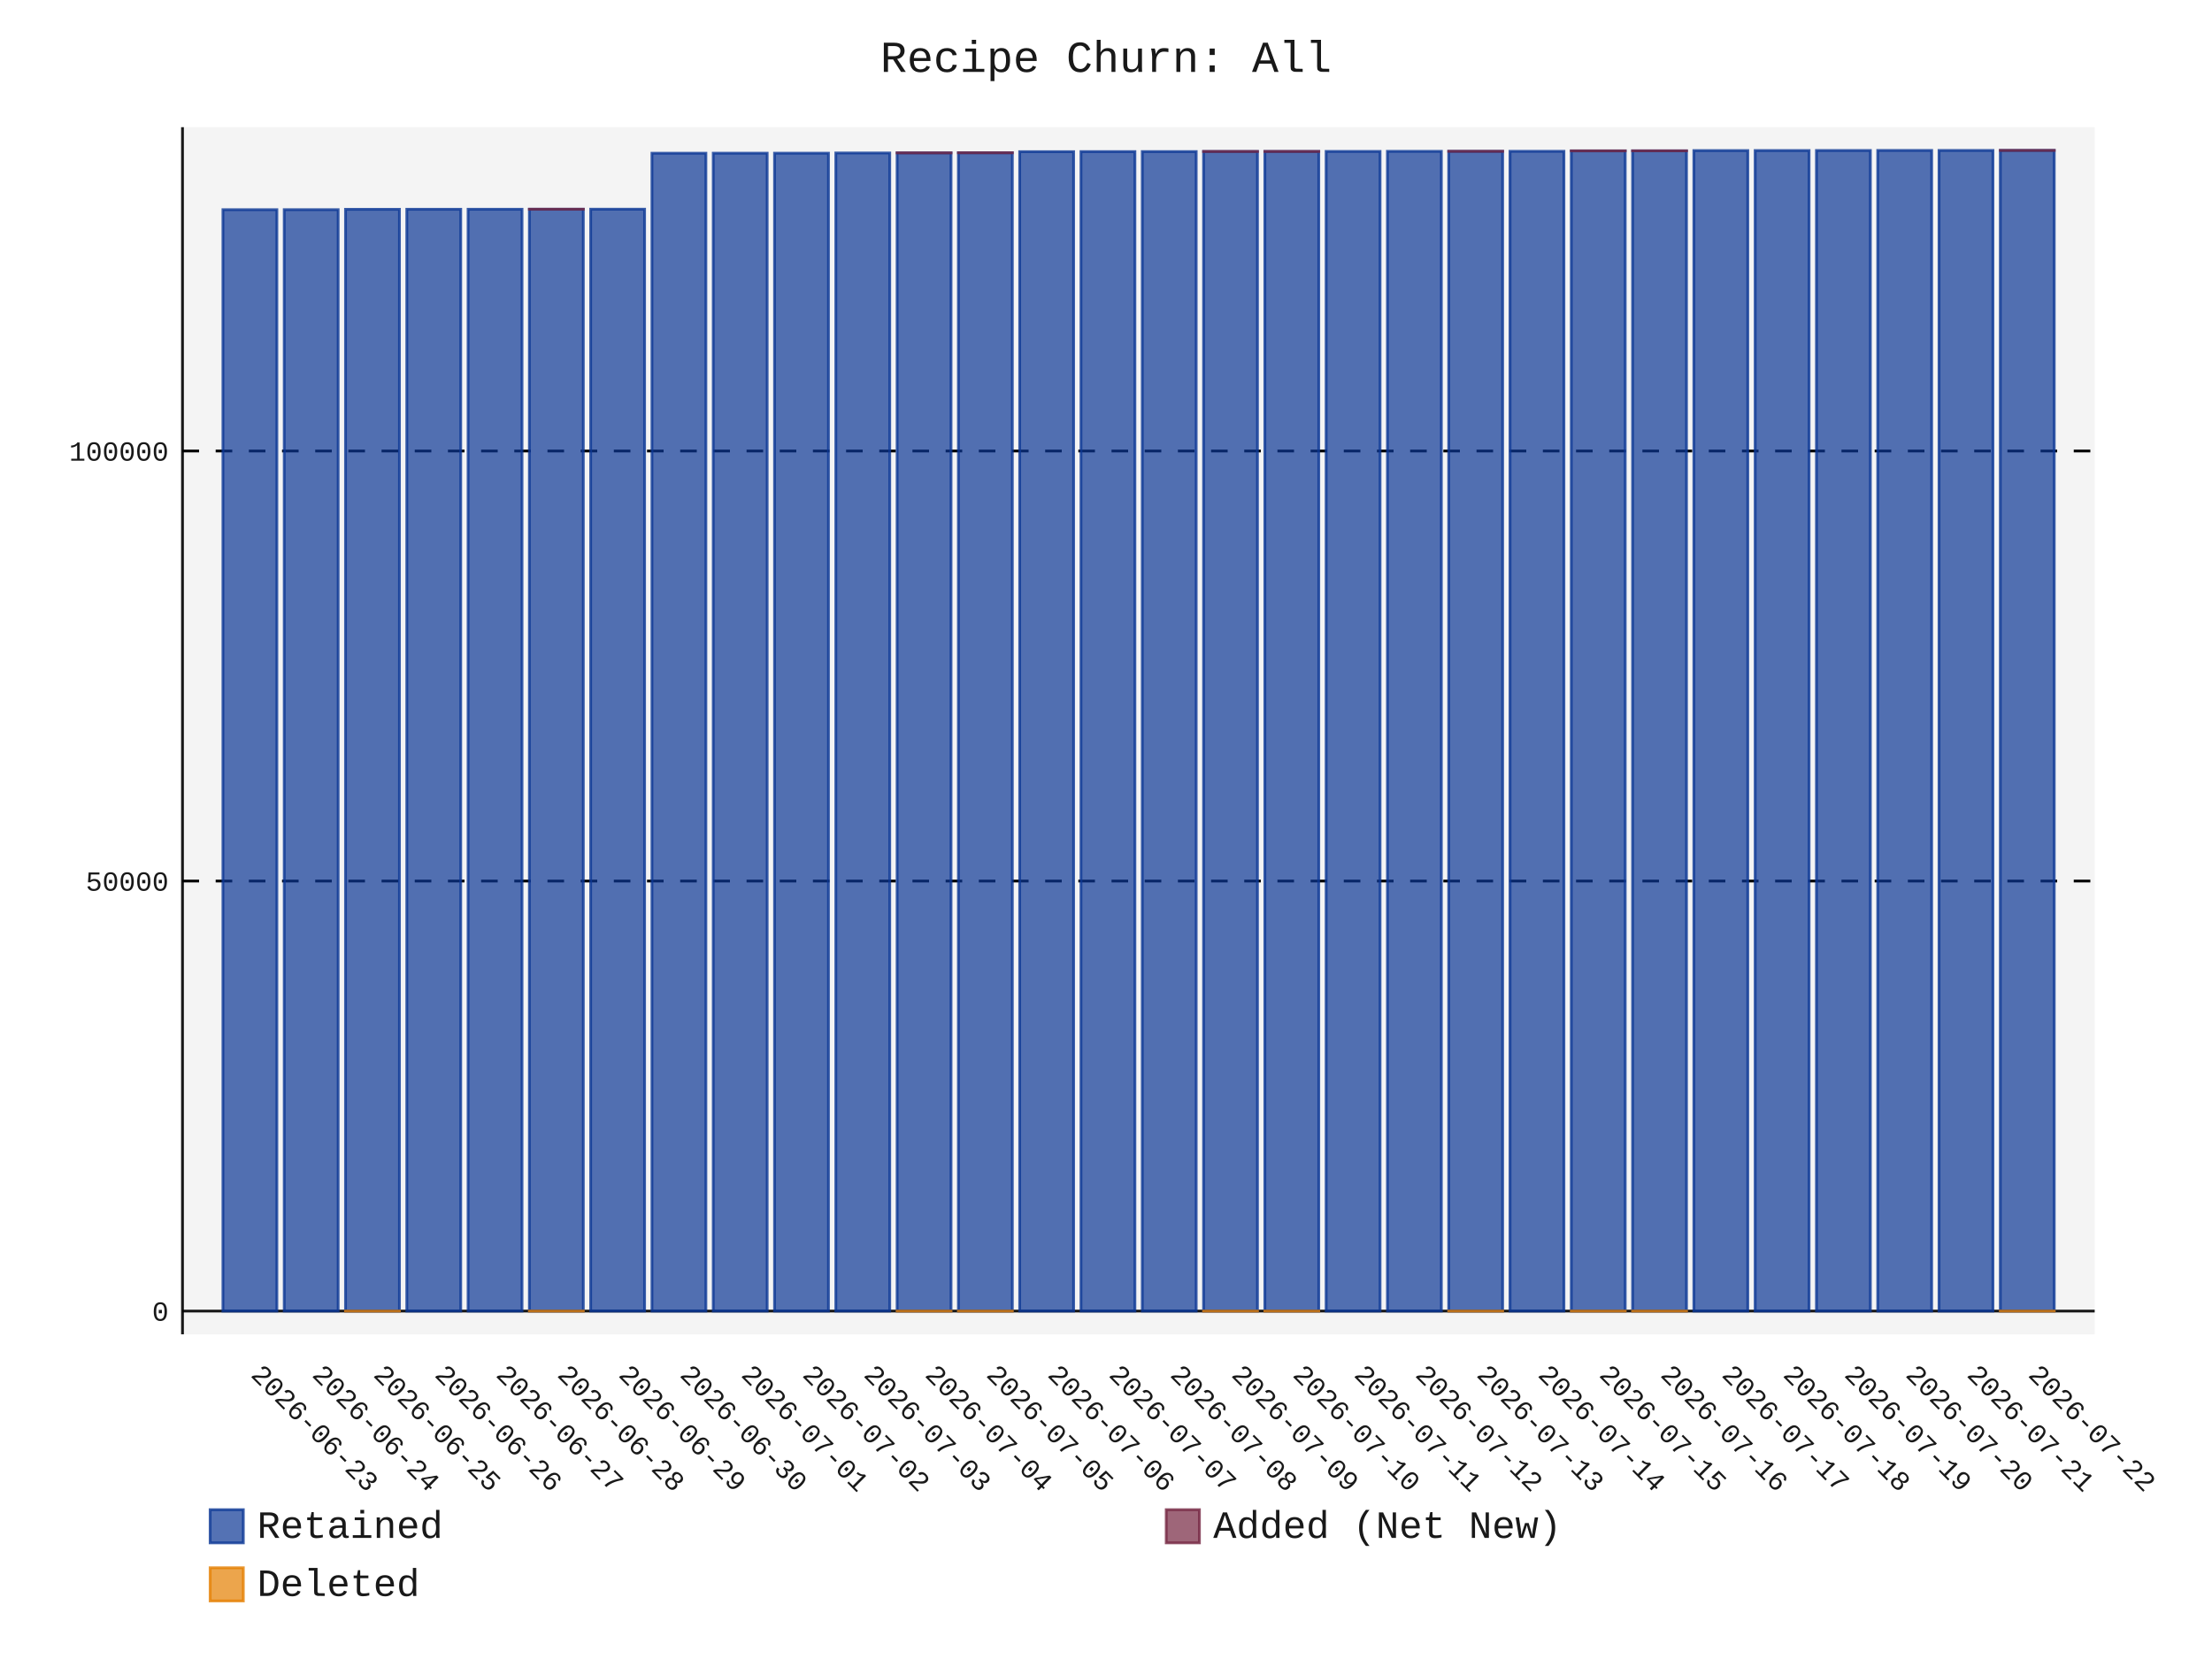
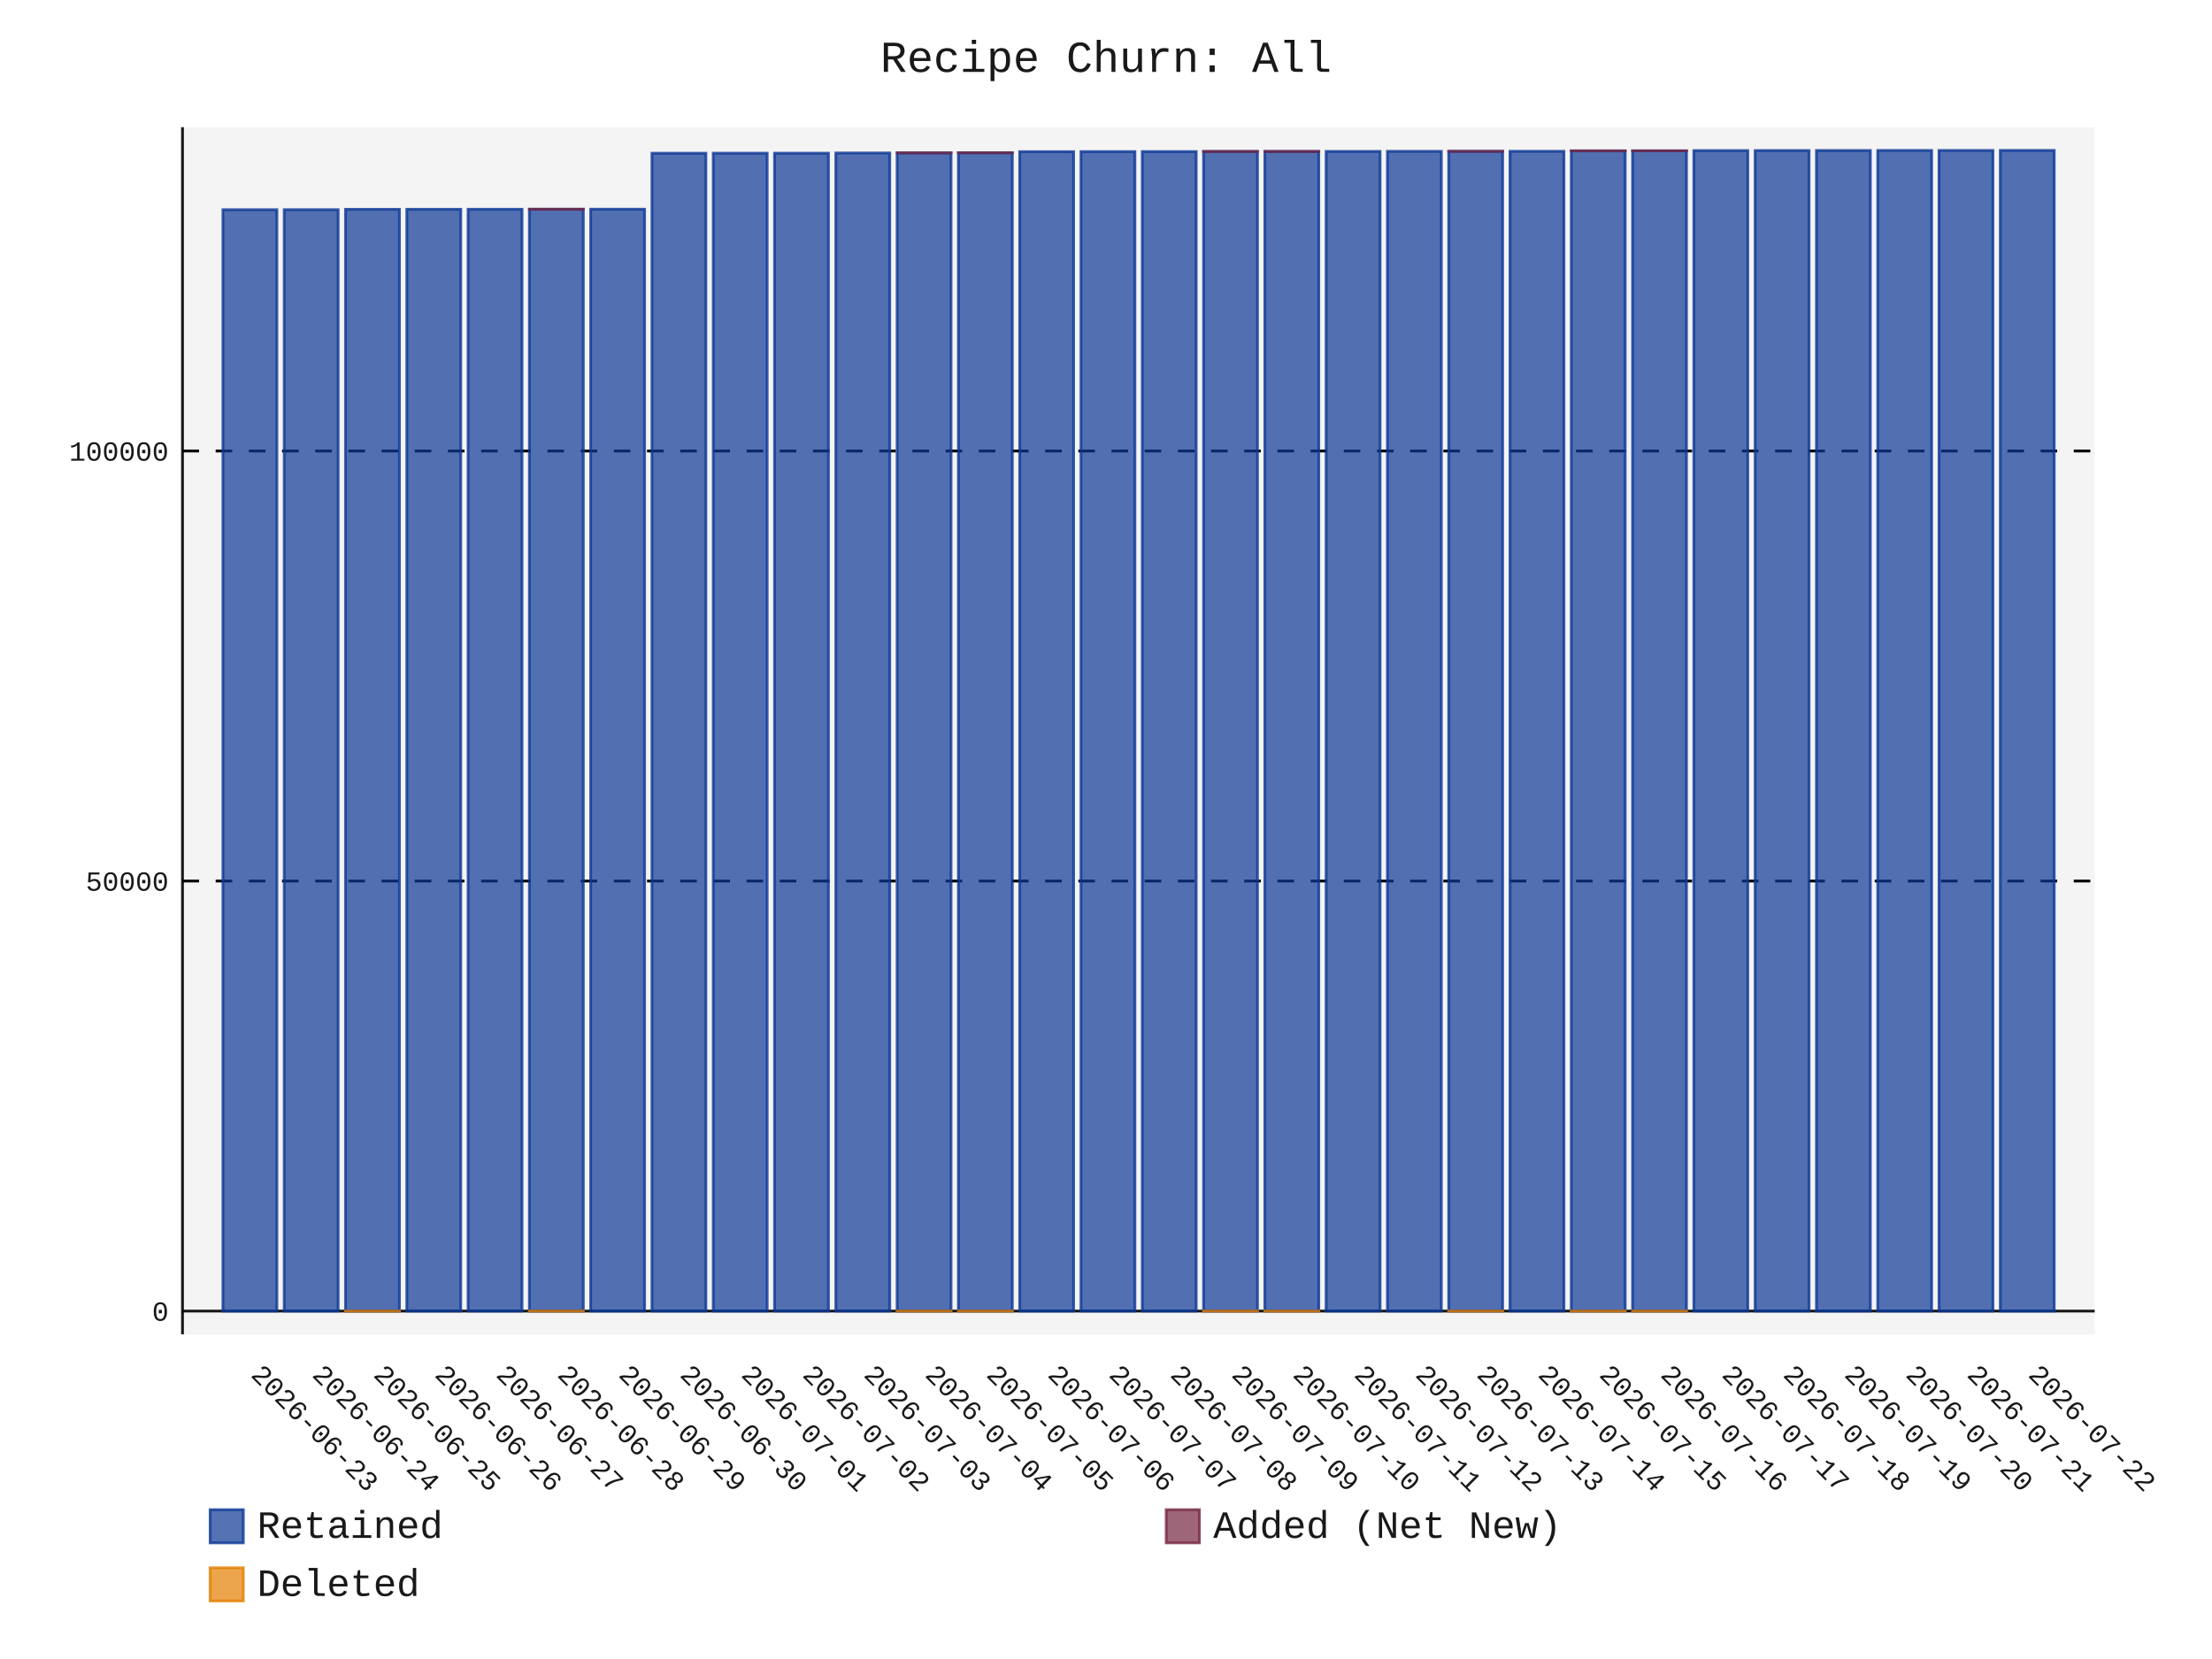
- <svg xmlns="http://www.w3.org/2000/svg" id="chart-03331ed2-b5d0-45a1-9c2f-74477a4d0650" class="pygal-chart" viewBox="0 0 800 600">
+ <svg xmlns="http://www.w3.org/2000/svg" id="chart-0134f8cc-d9fb-4e5f-8c36-978f26cf6951" class="pygal-chart" viewBox="0 0 800 600">
  <defs>
-     <style type="text/css">#chart-03331ed2-b5d0-45a1-9c2f-74477a4d0650{-webkit-user-select:none;-webkit-font-smoothing:antialiased;font-family:Consolas,"Liberation Mono",Menlo,Courier,monospace}#chart-03331ed2-b5d0-45a1-9c2f-74477a4d0650 .title{font-family:Consolas,"Liberation Mono",Menlo,Courier,monospace;font-size:16px}#chart-03331ed2-b5d0-45a1-9c2f-74477a4d0650 .legends .legend text{font-family:Consolas,"Liberation Mono",Menlo,Courier,monospace;font-size:14px}#chart-03331ed2-b5d0-45a1-9c2f-74477a4d0650 .axis text{font-family:Consolas,"Liberation Mono",Menlo,Courier,monospace;font-size:10px}#chart-03331ed2-b5d0-45a1-9c2f-74477a4d0650 .axis text.major{font-family:Consolas,"Liberation Mono",Menlo,Courier,monospace;font-size:10px}#chart-03331ed2-b5d0-45a1-9c2f-74477a4d0650 .text-overlay text.value{font-family:Consolas,"Liberation Mono",Menlo,Courier,monospace;font-size:16px}#chart-03331ed2-b5d0-45a1-9c2f-74477a4d0650 .text-overlay text.label{font-family:Consolas,"Liberation Mono",Menlo,Courier,monospace;font-size:10px}#chart-03331ed2-b5d0-45a1-9c2f-74477a4d0650 .tooltip{font-family:Consolas,"Liberation Mono",Menlo,Courier,monospace;font-size:14px}#chart-03331ed2-b5d0-45a1-9c2f-74477a4d0650 text.no_data{font-family:Consolas,"Liberation Mono",Menlo,Courier,monospace;font-size:64px}
- #chart-03331ed2-b5d0-45a1-9c2f-74477a4d0650{background-color:transparent}#chart-03331ed2-b5d0-45a1-9c2f-74477a4d0650 path,#chart-03331ed2-b5d0-45a1-9c2f-74477a4d0650 line,#chart-03331ed2-b5d0-45a1-9c2f-74477a4d0650 rect,#chart-03331ed2-b5d0-45a1-9c2f-74477a4d0650 circle{-webkit-transition:150ms;-moz-transition:150ms;transition:150ms}#chart-03331ed2-b5d0-45a1-9c2f-74477a4d0650 .graph &gt; .background{fill:transparent}#chart-03331ed2-b5d0-45a1-9c2f-74477a4d0650 .plot &gt; .background{fill:rgba(240,240,240,0.7)}#chart-03331ed2-b5d0-45a1-9c2f-74477a4d0650 .graph{fill:rgba(0,0,0,0.9)}#chart-03331ed2-b5d0-45a1-9c2f-74477a4d0650 text.no_data{fill:rgba(0,0,0,0.9)}#chart-03331ed2-b5d0-45a1-9c2f-74477a4d0650 .title{fill:rgba(0,0,0,0.9)}#chart-03331ed2-b5d0-45a1-9c2f-74477a4d0650 .legends .legend text{fill:rgba(0,0,0,0.9)}#chart-03331ed2-b5d0-45a1-9c2f-74477a4d0650 .legends .legend:hover text{fill:rgba(0,0,0,0.9)}#chart-03331ed2-b5d0-45a1-9c2f-74477a4d0650 .axis .line{stroke:rgba(0,0,0,0.9)}#chart-03331ed2-b5d0-45a1-9c2f-74477a4d0650 .axis .guide.line{stroke:rgba(0,0,0,0.5)}#chart-03331ed2-b5d0-45a1-9c2f-74477a4d0650 .axis .major.line{stroke:rgba(0,0,0,0.9)}#chart-03331ed2-b5d0-45a1-9c2f-74477a4d0650 .axis text.major{fill:rgba(0,0,0,0.9)}#chart-03331ed2-b5d0-45a1-9c2f-74477a4d0650 .axis.y .guides:hover .guide.line,#chart-03331ed2-b5d0-45a1-9c2f-74477a4d0650 .line-graph .axis.x .guides:hover .guide.line,#chart-03331ed2-b5d0-45a1-9c2f-74477a4d0650 .stackedline-graph .axis.x .guides:hover .guide.line,#chart-03331ed2-b5d0-45a1-9c2f-74477a4d0650 .xy-graph .axis.x .guides:hover .guide.line{stroke:rgba(0,0,0,0.9)}#chart-03331ed2-b5d0-45a1-9c2f-74477a4d0650 .axis .guides:hover text{fill:rgba(0,0,0,0.9)}#chart-03331ed2-b5d0-45a1-9c2f-74477a4d0650 .reactive{fill-opacity:.7;stroke-opacity:.8;stroke-width:1}#chart-03331ed2-b5d0-45a1-9c2f-74477a4d0650 .ci{stroke:rgba(0,0,0,0.9)}#chart-03331ed2-b5d0-45a1-9c2f-74477a4d0650 .reactive.active,#chart-03331ed2-b5d0-45a1-9c2f-74477a4d0650 .active .reactive{fill-opacity:.8;stroke-opacity:.9;stroke-width:4}#chart-03331ed2-b5d0-45a1-9c2f-74477a4d0650 .ci .reactive.active{stroke-width:1.5}#chart-03331ed2-b5d0-45a1-9c2f-74477a4d0650 .series text{fill:rgba(0,0,0,0.9)}#chart-03331ed2-b5d0-45a1-9c2f-74477a4d0650 .tooltip rect{fill:rgba(240,240,240,0.7);stroke:rgba(0,0,0,0.9);-webkit-transition:opacity 150ms;-moz-transition:opacity 150ms;transition:opacity 150ms}#chart-03331ed2-b5d0-45a1-9c2f-74477a4d0650 .tooltip .label{fill:rgba(0,0,0,0.9)}#chart-03331ed2-b5d0-45a1-9c2f-74477a4d0650 .tooltip .label{fill:rgba(0,0,0,0.9)}#chart-03331ed2-b5d0-45a1-9c2f-74477a4d0650 .tooltip .legend{font-size:.8em;fill:rgba(0,0,0,0.5)}#chart-03331ed2-b5d0-45a1-9c2f-74477a4d0650 .tooltip .x_label{font-size:.6em;fill:rgba(0,0,0,0.9)}#chart-03331ed2-b5d0-45a1-9c2f-74477a4d0650 .tooltip .xlink{font-size:.5em;text-decoration:underline}#chart-03331ed2-b5d0-45a1-9c2f-74477a4d0650 .tooltip .value{font-size:1.5em}#chart-03331ed2-b5d0-45a1-9c2f-74477a4d0650 .bound{font-size:.5em}#chart-03331ed2-b5d0-45a1-9c2f-74477a4d0650 .max-value{font-size:.75em;fill:rgba(0,0,0,0.5)}#chart-03331ed2-b5d0-45a1-9c2f-74477a4d0650 .map-element{fill:rgba(240,240,240,0.7);stroke:rgba(0,0,0,0.5) !important}#chart-03331ed2-b5d0-45a1-9c2f-74477a4d0650 .map-element .reactive{fill-opacity:inherit;stroke-opacity:inherit}#chart-03331ed2-b5d0-45a1-9c2f-74477a4d0650 .color-0,#chart-03331ed2-b5d0-45a1-9c2f-74477a4d0650 .color-0 a:visited{stroke:rgb(12,55,149);fill:rgb(12,55,149)}#chart-03331ed2-b5d0-45a1-9c2f-74477a4d0650 .color-1,#chart-03331ed2-b5d0-45a1-9c2f-74477a4d0650 .color-1 a:visited{stroke:rgb(117,38,65);fill:rgb(117,38,65)}#chart-03331ed2-b5d0-45a1-9c2f-74477a4d0650 .color-2,#chart-03331ed2-b5d0-45a1-9c2f-74477a4d0650 .color-2 a:visited{stroke:rgb(228,127,0);fill:rgb(228,127,0)}#chart-03331ed2-b5d0-45a1-9c2f-74477a4d0650 .text-overlay .color-0 text{fill:black}#chart-03331ed2-b5d0-45a1-9c2f-74477a4d0650 .text-overlay .color-1 text{fill:black}#chart-03331ed2-b5d0-45a1-9c2f-74477a4d0650 .text-overlay .color-2 text{fill:black}
- #chart-03331ed2-b5d0-45a1-9c2f-74477a4d0650 text.no_data{text-anchor:middle}#chart-03331ed2-b5d0-45a1-9c2f-74477a4d0650 .guide.line{fill:none}#chart-03331ed2-b5d0-45a1-9c2f-74477a4d0650 .centered{text-anchor:middle}#chart-03331ed2-b5d0-45a1-9c2f-74477a4d0650 .title{text-anchor:middle}#chart-03331ed2-b5d0-45a1-9c2f-74477a4d0650 .legends .legend text{fill-opacity:1}#chart-03331ed2-b5d0-45a1-9c2f-74477a4d0650 .axis.x text{text-anchor:middle}#chart-03331ed2-b5d0-45a1-9c2f-74477a4d0650 .axis.x:not(.web) text[transform]{text-anchor:start}#chart-03331ed2-b5d0-45a1-9c2f-74477a4d0650 .axis.x:not(.web) text[transform].backwards{text-anchor:end}#chart-03331ed2-b5d0-45a1-9c2f-74477a4d0650 .axis.y text{text-anchor:end}#chart-03331ed2-b5d0-45a1-9c2f-74477a4d0650 .axis.y text[transform].backwards{text-anchor:start}#chart-03331ed2-b5d0-45a1-9c2f-74477a4d0650 .axis.y2 text{text-anchor:start}#chart-03331ed2-b5d0-45a1-9c2f-74477a4d0650 .axis.y2 text[transform].backwards{text-anchor:end}#chart-03331ed2-b5d0-45a1-9c2f-74477a4d0650 .axis .guide.line{stroke-dasharray:4,4;stroke:black}#chart-03331ed2-b5d0-45a1-9c2f-74477a4d0650 .axis .major.guide.line{stroke-dasharray:6,6;stroke:black}#chart-03331ed2-b5d0-45a1-9c2f-74477a4d0650 .horizontal .axis.y .guide.line,#chart-03331ed2-b5d0-45a1-9c2f-74477a4d0650 .horizontal .axis.y2 .guide.line,#chart-03331ed2-b5d0-45a1-9c2f-74477a4d0650 .vertical .axis.x .guide.line{opacity:0}#chart-03331ed2-b5d0-45a1-9c2f-74477a4d0650 .horizontal .axis.always_show .guide.line,#chart-03331ed2-b5d0-45a1-9c2f-74477a4d0650 .vertical .axis.always_show .guide.line{opacity:1 !important}#chart-03331ed2-b5d0-45a1-9c2f-74477a4d0650 .axis.y .guides:hover .guide.line,#chart-03331ed2-b5d0-45a1-9c2f-74477a4d0650 .axis.y2 .guides:hover .guide.line,#chart-03331ed2-b5d0-45a1-9c2f-74477a4d0650 .axis.x .guides:hover .guide.line{opacity:1}#chart-03331ed2-b5d0-45a1-9c2f-74477a4d0650 .axis .guides:hover text{opacity:1}#chart-03331ed2-b5d0-45a1-9c2f-74477a4d0650 .nofill{fill:none}#chart-03331ed2-b5d0-45a1-9c2f-74477a4d0650 .subtle-fill{fill-opacity:.2}#chart-03331ed2-b5d0-45a1-9c2f-74477a4d0650 .dot{stroke-width:1px;fill-opacity:1;stroke-opacity:1}#chart-03331ed2-b5d0-45a1-9c2f-74477a4d0650 .dot.active{stroke-width:5px}#chart-03331ed2-b5d0-45a1-9c2f-74477a4d0650 .dot.negative{fill:transparent}#chart-03331ed2-b5d0-45a1-9c2f-74477a4d0650 text,#chart-03331ed2-b5d0-45a1-9c2f-74477a4d0650 tspan{stroke:none !important}#chart-03331ed2-b5d0-45a1-9c2f-74477a4d0650 .series text.active{opacity:1}#chart-03331ed2-b5d0-45a1-9c2f-74477a4d0650 .tooltip rect{fill-opacity:.95;stroke-width:.5}#chart-03331ed2-b5d0-45a1-9c2f-74477a4d0650 .tooltip text{fill-opacity:1}#chart-03331ed2-b5d0-45a1-9c2f-74477a4d0650 .showable{visibility:hidden}#chart-03331ed2-b5d0-45a1-9c2f-74477a4d0650 .showable.shown{visibility:visible}#chart-03331ed2-b5d0-45a1-9c2f-74477a4d0650 .gauge-background{fill:rgba(229,229,229,1);stroke:none}#chart-03331ed2-b5d0-45a1-9c2f-74477a4d0650 .bg-lines{stroke:transparent;stroke-width:2px}</style>
+     <style type="text/css">#chart-0134f8cc-d9fb-4e5f-8c36-978f26cf6951{-webkit-user-select:none;-webkit-font-smoothing:antialiased;font-family:Consolas,"Liberation Mono",Menlo,Courier,monospace}#chart-0134f8cc-d9fb-4e5f-8c36-978f26cf6951 .title{font-family:Consolas,"Liberation Mono",Menlo,Courier,monospace;font-size:16px}#chart-0134f8cc-d9fb-4e5f-8c36-978f26cf6951 .legends .legend text{font-family:Consolas,"Liberation Mono",Menlo,Courier,monospace;font-size:14px}#chart-0134f8cc-d9fb-4e5f-8c36-978f26cf6951 .axis text{font-family:Consolas,"Liberation Mono",Menlo,Courier,monospace;font-size:10px}#chart-0134f8cc-d9fb-4e5f-8c36-978f26cf6951 .axis text.major{font-family:Consolas,"Liberation Mono",Menlo,Courier,monospace;font-size:10px}#chart-0134f8cc-d9fb-4e5f-8c36-978f26cf6951 .text-overlay text.value{font-family:Consolas,"Liberation Mono",Menlo,Courier,monospace;font-size:16px}#chart-0134f8cc-d9fb-4e5f-8c36-978f26cf6951 .text-overlay text.label{font-family:Consolas,"Liberation Mono",Menlo,Courier,monospace;font-size:10px}#chart-0134f8cc-d9fb-4e5f-8c36-978f26cf6951 .tooltip{font-family:Consolas,"Liberation Mono",Menlo,Courier,monospace;font-size:14px}#chart-0134f8cc-d9fb-4e5f-8c36-978f26cf6951 text.no_data{font-family:Consolas,"Liberation Mono",Menlo,Courier,monospace;font-size:64px}
+ #chart-0134f8cc-d9fb-4e5f-8c36-978f26cf6951{background-color:transparent}#chart-0134f8cc-d9fb-4e5f-8c36-978f26cf6951 path,#chart-0134f8cc-d9fb-4e5f-8c36-978f26cf6951 line,#chart-0134f8cc-d9fb-4e5f-8c36-978f26cf6951 rect,#chart-0134f8cc-d9fb-4e5f-8c36-978f26cf6951 circle{-webkit-transition:150ms;-moz-transition:150ms;transition:150ms}#chart-0134f8cc-d9fb-4e5f-8c36-978f26cf6951 .graph &gt; .background{fill:transparent}#chart-0134f8cc-d9fb-4e5f-8c36-978f26cf6951 .plot &gt; .background{fill:rgba(240,240,240,0.7)}#chart-0134f8cc-d9fb-4e5f-8c36-978f26cf6951 .graph{fill:rgba(0,0,0,0.9)}#chart-0134f8cc-d9fb-4e5f-8c36-978f26cf6951 text.no_data{fill:rgba(0,0,0,0.9)}#chart-0134f8cc-d9fb-4e5f-8c36-978f26cf6951 .title{fill:rgba(0,0,0,0.9)}#chart-0134f8cc-d9fb-4e5f-8c36-978f26cf6951 .legends .legend text{fill:rgba(0,0,0,0.9)}#chart-0134f8cc-d9fb-4e5f-8c36-978f26cf6951 .legends .legend:hover text{fill:rgba(0,0,0,0.9)}#chart-0134f8cc-d9fb-4e5f-8c36-978f26cf6951 .axis .line{stroke:rgba(0,0,0,0.9)}#chart-0134f8cc-d9fb-4e5f-8c36-978f26cf6951 .axis .guide.line{stroke:rgba(0,0,0,0.5)}#chart-0134f8cc-d9fb-4e5f-8c36-978f26cf6951 .axis .major.line{stroke:rgba(0,0,0,0.9)}#chart-0134f8cc-d9fb-4e5f-8c36-978f26cf6951 .axis text.major{fill:rgba(0,0,0,0.9)}#chart-0134f8cc-d9fb-4e5f-8c36-978f26cf6951 .axis.y .guides:hover .guide.line,#chart-0134f8cc-d9fb-4e5f-8c36-978f26cf6951 .line-graph .axis.x .guides:hover .guide.line,#chart-0134f8cc-d9fb-4e5f-8c36-978f26cf6951 .stackedline-graph .axis.x .guides:hover .guide.line,#chart-0134f8cc-d9fb-4e5f-8c36-978f26cf6951 .xy-graph .axis.x .guides:hover .guide.line{stroke:rgba(0,0,0,0.9)}#chart-0134f8cc-d9fb-4e5f-8c36-978f26cf6951 .axis .guides:hover text{fill:rgba(0,0,0,0.9)}#chart-0134f8cc-d9fb-4e5f-8c36-978f26cf6951 .reactive{fill-opacity:.7;stroke-opacity:.8;stroke-width:1}#chart-0134f8cc-d9fb-4e5f-8c36-978f26cf6951 .ci{stroke:rgba(0,0,0,0.9)}#chart-0134f8cc-d9fb-4e5f-8c36-978f26cf6951 .reactive.active,#chart-0134f8cc-d9fb-4e5f-8c36-978f26cf6951 .active .reactive{fill-opacity:.8;stroke-opacity:.9;stroke-width:4}#chart-0134f8cc-d9fb-4e5f-8c36-978f26cf6951 .ci .reactive.active{stroke-width:1.5}#chart-0134f8cc-d9fb-4e5f-8c36-978f26cf6951 .series text{fill:rgba(0,0,0,0.9)}#chart-0134f8cc-d9fb-4e5f-8c36-978f26cf6951 .tooltip rect{fill:rgba(240,240,240,0.7);stroke:rgba(0,0,0,0.9);-webkit-transition:opacity 150ms;-moz-transition:opacity 150ms;transition:opacity 150ms}#chart-0134f8cc-d9fb-4e5f-8c36-978f26cf6951 .tooltip .label{fill:rgba(0,0,0,0.9)}#chart-0134f8cc-d9fb-4e5f-8c36-978f26cf6951 .tooltip .label{fill:rgba(0,0,0,0.9)}#chart-0134f8cc-d9fb-4e5f-8c36-978f26cf6951 .tooltip .legend{font-size:.8em;fill:rgba(0,0,0,0.5)}#chart-0134f8cc-d9fb-4e5f-8c36-978f26cf6951 .tooltip .x_label{font-size:.6em;fill:rgba(0,0,0,0.9)}#chart-0134f8cc-d9fb-4e5f-8c36-978f26cf6951 .tooltip .xlink{font-size:.5em;text-decoration:underline}#chart-0134f8cc-d9fb-4e5f-8c36-978f26cf6951 .tooltip .value{font-size:1.5em}#chart-0134f8cc-d9fb-4e5f-8c36-978f26cf6951 .bound{font-size:.5em}#chart-0134f8cc-d9fb-4e5f-8c36-978f26cf6951 .max-value{font-size:.75em;fill:rgba(0,0,0,0.5)}#chart-0134f8cc-d9fb-4e5f-8c36-978f26cf6951 .map-element{fill:rgba(240,240,240,0.7);stroke:rgba(0,0,0,0.5) !important}#chart-0134f8cc-d9fb-4e5f-8c36-978f26cf6951 .map-element .reactive{fill-opacity:inherit;stroke-opacity:inherit}#chart-0134f8cc-d9fb-4e5f-8c36-978f26cf6951 .color-0,#chart-0134f8cc-d9fb-4e5f-8c36-978f26cf6951 .color-0 a:visited{stroke:rgb(12,55,149);fill:rgb(12,55,149)}#chart-0134f8cc-d9fb-4e5f-8c36-978f26cf6951 .color-1,#chart-0134f8cc-d9fb-4e5f-8c36-978f26cf6951 .color-1 a:visited{stroke:rgb(117,38,65);fill:rgb(117,38,65)}#chart-0134f8cc-d9fb-4e5f-8c36-978f26cf6951 .color-2,#chart-0134f8cc-d9fb-4e5f-8c36-978f26cf6951 .color-2 a:visited{stroke:rgb(228,127,0);fill:rgb(228,127,0)}#chart-0134f8cc-d9fb-4e5f-8c36-978f26cf6951 .text-overlay .color-0 text{fill:black}#chart-0134f8cc-d9fb-4e5f-8c36-978f26cf6951 .text-overlay .color-1 text{fill:black}#chart-0134f8cc-d9fb-4e5f-8c36-978f26cf6951 .text-overlay .color-2 text{fill:black}
+ #chart-0134f8cc-d9fb-4e5f-8c36-978f26cf6951 text.no_data{text-anchor:middle}#chart-0134f8cc-d9fb-4e5f-8c36-978f26cf6951 .guide.line{fill:none}#chart-0134f8cc-d9fb-4e5f-8c36-978f26cf6951 .centered{text-anchor:middle}#chart-0134f8cc-d9fb-4e5f-8c36-978f26cf6951 .title{text-anchor:middle}#chart-0134f8cc-d9fb-4e5f-8c36-978f26cf6951 .legends .legend text{fill-opacity:1}#chart-0134f8cc-d9fb-4e5f-8c36-978f26cf6951 .axis.x text{text-anchor:middle}#chart-0134f8cc-d9fb-4e5f-8c36-978f26cf6951 .axis.x:not(.web) text[transform]{text-anchor:start}#chart-0134f8cc-d9fb-4e5f-8c36-978f26cf6951 .axis.x:not(.web) text[transform].backwards{text-anchor:end}#chart-0134f8cc-d9fb-4e5f-8c36-978f26cf6951 .axis.y text{text-anchor:end}#chart-0134f8cc-d9fb-4e5f-8c36-978f26cf6951 .axis.y text[transform].backwards{text-anchor:start}#chart-0134f8cc-d9fb-4e5f-8c36-978f26cf6951 .axis.y2 text{text-anchor:start}#chart-0134f8cc-d9fb-4e5f-8c36-978f26cf6951 .axis.y2 text[transform].backwards{text-anchor:end}#chart-0134f8cc-d9fb-4e5f-8c36-978f26cf6951 .axis .guide.line{stroke-dasharray:4,4;stroke:black}#chart-0134f8cc-d9fb-4e5f-8c36-978f26cf6951 .axis .major.guide.line{stroke-dasharray:6,6;stroke:black}#chart-0134f8cc-d9fb-4e5f-8c36-978f26cf6951 .horizontal .axis.y .guide.line,#chart-0134f8cc-d9fb-4e5f-8c36-978f26cf6951 .horizontal .axis.y2 .guide.line,#chart-0134f8cc-d9fb-4e5f-8c36-978f26cf6951 .vertical .axis.x .guide.line{opacity:0}#chart-0134f8cc-d9fb-4e5f-8c36-978f26cf6951 .horizontal .axis.always_show .guide.line,#chart-0134f8cc-d9fb-4e5f-8c36-978f26cf6951 .vertical .axis.always_show .guide.line{opacity:1 !important}#chart-0134f8cc-d9fb-4e5f-8c36-978f26cf6951 .axis.y .guides:hover .guide.line,#chart-0134f8cc-d9fb-4e5f-8c36-978f26cf6951 .axis.y2 .guides:hover .guide.line,#chart-0134f8cc-d9fb-4e5f-8c36-978f26cf6951 .axis.x .guides:hover .guide.line{opacity:1}#chart-0134f8cc-d9fb-4e5f-8c36-978f26cf6951 .axis .guides:hover text{opacity:1}#chart-0134f8cc-d9fb-4e5f-8c36-978f26cf6951 .nofill{fill:none}#chart-0134f8cc-d9fb-4e5f-8c36-978f26cf6951 .subtle-fill{fill-opacity:.2}#chart-0134f8cc-d9fb-4e5f-8c36-978f26cf6951 .dot{stroke-width:1px;fill-opacity:1;stroke-opacity:1}#chart-0134f8cc-d9fb-4e5f-8c36-978f26cf6951 .dot.active{stroke-width:5px}#chart-0134f8cc-d9fb-4e5f-8c36-978f26cf6951 .dot.negative{fill:transparent}#chart-0134f8cc-d9fb-4e5f-8c36-978f26cf6951 text,#chart-0134f8cc-d9fb-4e5f-8c36-978f26cf6951 tspan{stroke:none !important}#chart-0134f8cc-d9fb-4e5f-8c36-978f26cf6951 .series text.active{opacity:1}#chart-0134f8cc-d9fb-4e5f-8c36-978f26cf6951 .tooltip rect{fill-opacity:.95;stroke-width:.5}#chart-0134f8cc-d9fb-4e5f-8c36-978f26cf6951 .tooltip text{fill-opacity:1}#chart-0134f8cc-d9fb-4e5f-8c36-978f26cf6951 .showable{visibility:hidden}#chart-0134f8cc-d9fb-4e5f-8c36-978f26cf6951 .showable.shown{visibility:visible}#chart-0134f8cc-d9fb-4e5f-8c36-978f26cf6951 .gauge-background{fill:rgba(229,229,229,1);stroke:none}#chart-0134f8cc-d9fb-4e5f-8c36-978f26cf6951 .bg-lines{stroke:transparent;stroke-width:2px}</style>
  </defs>
  <g class="graph stackedbar-graph vertical">
    <rect x="0" y="0" width="800" height="600" class="background" />
    <g transform="translate(66, 46)" class="plot">
      <rect x="0" y="0" width="691.574" height="436.574" class="background" />
      <g class="axis y always_show">
        <g class="guides">
          <path d="M0 428.169 h691.574" class="axis major line" />
          <text x="-5" y="431.669" class="major">0</text>
        </g>
        <g class="guides">
          <path d="M0 272.641 h691.574" class="major guide line" />
          <text x="-5" y="276.141" class="major">50000</text>
        </g>
        <g class="guides">
          <path d="M0 117.113 h691.574" class="major guide line" />
          <text x="-5" y="120.613" class="major">100000</text>
        </g>
      </g>
      <g class="axis x">
        <path d="M0 0 v436.574" class="line" />
        <g class="guides">
          <path d="M24.382 0 v436.574" class="guide line" />
          <text x="24.382" y="451.574" class="" transform="rotate(45 24.3824 451.5736)">2026-06-23</text>
        </g>
        <g class="guides">
          <path d="M46.548 0 v436.574" class="guide line" />
          <text x="46.548" y="451.574" class="" transform="rotate(45 46.54822 451.5736)">2026-06-24</text>
        </g>
        <g class="guides">
          <path d="M68.714 0 v436.574" class="guide line" />
          <text x="68.714" y="451.574" class="" transform="rotate(45 68.71404 451.5736)">2026-06-25</text>
        </g>
        <g class="guides">
          <path d="M90.88 0 v436.574" class="guide line" />
          <text x="90.88" y="451.574" class="" transform="rotate(45 90.87986 451.5736)">2026-06-26</text>
        </g>
        <g class="guides">
          <path d="M113.046 0 v436.574" class="guide line" />
          <text x="113.046" y="451.574" class="" transform="rotate(45 113.0457 451.5736)">2026-06-27</text>
        </g>
        <g class="guides">
          <path d="M135.212 0 v436.574" class="guide line" />
          <text x="135.212" y="451.574" class="" transform="rotate(45 135.2115 451.5736)">2026-06-28</text>
        </g>
        <g class="guides">
          <path d="M157.377 0 v436.574" class="guide line" />
          <text x="157.377" y="451.574" class="" transform="rotate(45 157.3773 451.5736)">2026-06-29</text>
        </g>
        <g class="guides">
          <path d="M179.543 0 v436.574" class="guide line" />
          <text x="179.543" y="451.574" class="" transform="rotate(45 179.5431 451.5736)">2026-06-30</text>
        </g>
        <g class="guides">
          <path d="M201.709 0 v436.574" class="guide line" />
          <text x="201.709" y="451.574" class="" transform="rotate(45 201.709 451.5736)">2026-07-01</text>
        </g>
        <g class="guides">
          <path d="M223.875 0 v436.574" class="guide line" />
          <text x="223.875" y="451.574" class="" transform="rotate(45 223.8748 451.5736)">2026-07-02</text>
        </g>
        <g class="guides">
          <path d="M246.041 0 v436.574" class="guide line" />
          <text x="246.041" y="451.574" class="" transform="rotate(45 246.0406 451.5736)">2026-07-03</text>
        </g>
        <g class="guides">
          <path d="M268.206 0 v436.574" class="guide line" />
          <text x="268.206" y="451.574" class="" transform="rotate(45 268.2064 451.5736)">2026-07-04</text>
        </g>
        <g class="guides">
          <path d="M290.372 0 v436.574" class="guide line" />
          <text x="290.372" y="451.574" class="" transform="rotate(45 290.3722 451.5736)">2026-07-05</text>
        </g>
        <g class="guides">
          <path d="M312.538 0 v436.574" class="guide line" />
          <text x="312.538" y="451.574" class="" transform="rotate(45 312.5381 451.5736)">2026-07-06</text>
        </g>
        <g class="guides">
          <path d="M334.704 0 v436.574" class="guide line" />
          <text x="334.704" y="451.574" class="" transform="rotate(45 334.7039 451.5736)">2026-07-07</text>
        </g>
        <g class="guides">
          <path d="M356.87 0 v436.574" class="guide line" />
          <text x="356.87" y="451.574" class="" transform="rotate(45 356.8697 451.5736)">2026-07-08</text>
        </g>
        <g class="guides">
          <path d="M379.036 0 v436.574" class="guide line" />
          <text x="379.036" y="451.574" class="" transform="rotate(45 379.0355 451.5736)">2026-07-09</text>
        </g>
        <g class="guides">
          <path d="M401.201 0 v436.574" class="guide line" />
          <text x="401.201" y="451.574" class="" transform="rotate(45 401.2013 451.5736)">2026-07-10</text>
        </g>
        <g class="guides">
          <path d="M423.367 0 v436.574" class="guide line" />
          <text x="423.367" y="451.574" class="" transform="rotate(45 423.3672 451.5736)">2026-07-11</text>
        </g>
        <g class="guides">
          <path d="M445.533 0 v436.574" class="guide line" />
          <text x="445.533" y="451.574" class="" transform="rotate(45 445.533 451.5736)">2026-07-12</text>
        </g>
        <g class="guides">
          <path d="M467.699 0 v436.574" class="guide line" />
          <text x="467.699" y="451.574" class="" transform="rotate(45 467.6988 451.5736)">2026-07-13</text>
        </g>
        <g class="guides">
          <path d="M489.865 0 v436.574" class="guide line" />
          <text x="489.865" y="451.574" class="" transform="rotate(45 489.8646 451.5736)">2026-07-14</text>
        </g>
        <g class="guides">
          <path d="M512.03 0 v436.574" class="guide line" />
          <text x="512.03" y="451.574" class="" transform="rotate(45 512.0304 451.5736)">2026-07-15</text>
        </g>
        <g class="guides">
          <path d="M534.196 0 v436.574" class="guide line" />
          <text x="534.196" y="451.574" class="" transform="rotate(45 534.1963 451.5736)">2026-07-16</text>
        </g>
        <g class="guides">
          <path d="M556.362 0 v436.574" class="guide line" />
          <text x="556.362" y="451.574" class="" transform="rotate(45 556.3621 451.5736)">2026-07-17</text>
        </g>
        <g class="guides">
          <path d="M578.528 0 v436.574" class="guide line" />
          <text x="578.528" y="451.574" class="" transform="rotate(45 578.5279 451.5736)">2026-07-18</text>
        </g>
        <g class="guides">
          <path d="M600.694 0 v436.574" class="guide line" />
          <text x="600.694" y="451.574" class="" transform="rotate(45 600.6937 451.5736)">2026-07-19</text>
        </g>
        <g class="guides">
          <path d="M622.86 0 v436.574" class="guide line" />
          <text x="622.86" y="451.574" class="" transform="rotate(45 622.8596 451.5736)">2026-07-20</text>
        </g>
        <g class="guides">
          <path d="M645.025 0 v436.574" class="guide line" />
          <text x="645.025" y="451.574" class="" transform="rotate(45 645.0254 451.5736)">2026-07-21</text>
        </g>
        <g class="guides">
          <path d="M667.191 0 v436.574" class="guide line" />
          <text x="667.191" y="451.574" class="" transform="rotate(45 667.1912 451.5736)">2026-07-22</text>
        </g>
      </g>
      <g class="series serie-0 color-0">
        <g class="bars">
          <g class="bar">
            <rect x="14.629" y="29.831" rx="0" ry="0" width="19.506" height="398.338" class="rect reactive tooltip-trigger" />
          </g>
          <g class="bar">
            <rect x="36.795" y="29.824" rx="0" ry="0" width="19.506" height="398.344" class="rect reactive tooltip-trigger" />
          </g>
          <g class="bar">
            <rect x="58.961" y="29.697" rx="0" ry="0" width="19.506" height="398.472" class="rect reactive tooltip-trigger" />
          </g>
          <g class="bar">
            <rect x="81.127" y="29.681" rx="0" ry="0" width="19.506" height="398.487" class="rect reactive tooltip-trigger" />
          </g>
          <g class="bar">
            <rect x="103.293" y="29.675" rx="0" ry="0" width="19.506" height="398.494" class="rect reactive tooltip-trigger" />
          </g>
          <g class="bar">
            <rect x="125.459" y="29.663" rx="0" ry="0" width="19.506" height="398.506" class="rect reactive tooltip-trigger" />
          </g>
          <g class="bar">
            <rect x="147.624" y="29.653" rx="0" ry="0" width="19.506" height="398.515" class="rect reactive tooltip-trigger" />
          </g>
          <g class="bar">
            <rect x="169.79" y="9.413" rx="0" ry="0" width="19.506" height="418.756" class="rect reactive tooltip-trigger" />
          </g>
          <g class="bar">
            <rect x="191.956" y="9.403" rx="0" ry="0" width="19.506" height="418.765" class="rect reactive tooltip-trigger" />
          </g>
          <g class="bar">
            <rect x="214.122" y="9.403" rx="0" ry="0" width="19.506" height="418.765" class="rect reactive tooltip-trigger" />
          </g>
          <g class="bar">
            <rect x="236.288" y="9.326" rx="0" ry="0" width="19.506" height="418.843" class="rect reactive tooltip-trigger" />
          </g>
          <g class="bar">
            <rect x="258.453" y="9.295" rx="0" ry="0" width="19.506" height="418.874" class="rect reactive tooltip-trigger" />
          </g>
          <g class="bar">
            <rect x="280.619" y="9.254" rx="0" ry="0" width="19.506" height="418.914" class="rect reactive tooltip-trigger" />
          </g>
          <g class="bar">
            <rect x="302.785" y="8.856" rx="0" ry="0" width="19.506" height="419.313" class="rect reactive tooltip-trigger" />
          </g>
          <g class="bar">
            <rect x="324.951" y="8.831" rx="0" ry="0" width="19.506" height="419.337" class="rect reactive tooltip-trigger" />
          </g>
          <g class="bar">
            <rect x="347.117" y="8.822" rx="0" ry="0" width="19.506" height="419.347" class="rect reactive tooltip-trigger" />
          </g>
          <g class="bar">
            <rect x="369.283" y="8.788" rx="0" ry="0" width="19.506" height="419.381" class="rect reactive tooltip-trigger" />
          </g>
          <g class="bar">
            <rect x="391.448" y="8.781" rx="0" ry="0" width="19.506" height="419.387" class="rect reactive tooltip-trigger" />
          </g>
          <g class="bar">
            <rect x="413.614" y="8.763" rx="0" ry="0" width="19.506" height="419.406" class="rect reactive tooltip-trigger" />
          </g>
          <g class="bar">
            <rect x="435.78" y="8.728" rx="0" ry="0" width="19.506" height="419.44" class="rect reactive tooltip-trigger" />
          </g>
          <g class="bar">
            <rect x="457.946" y="8.725" rx="0" ry="0" width="19.506" height="419.443" class="rect reactive tooltip-trigger" />
          </g>
          <g class="bar">
            <rect x="480.112" y="8.716" rx="0" ry="0" width="19.506" height="419.453" class="rect reactive tooltip-trigger" />
          </g>
          <g class="bar">
            <rect x="502.277" y="8.561" rx="0" ry="0" width="19.506" height="419.608" class="rect reactive tooltip-trigger" />
          </g>
          <g class="bar">
            <rect x="524.443" y="8.548" rx="0" ry="0" width="19.506" height="419.621" class="rect reactive tooltip-trigger" />
          </g>
          <g class="bar">
            <rect x="546.609" y="8.458" rx="0" ry="0" width="19.506" height="419.711" class="rect reactive tooltip-trigger" />
          </g>
          <g class="bar">
            <rect x="568.775" y="8.442" rx="0" ry="0" width="19.506" height="419.726" class="rect reactive tooltip-trigger" />
          </g>
          <g class="bar">
            <rect x="590.941" y="8.427" rx="0" ry="0" width="19.506" height="419.742" class="rect reactive tooltip-trigger" />
          </g>
          <g class="bar">
            <rect x="613.107" y="8.405" rx="0" ry="0" width="19.506" height="419.764" class="rect reactive tooltip-trigger" />
          </g>
          <g class="bar">
            <rect x="635.272" y="8.408" rx="0" ry="0" width="19.506" height="419.761" class="rect reactive tooltip-trigger" />
          </g>
          <g class="bar">
-             <rect x="657.438" y="8.399" rx="0" ry="0" width="19.506" height="419.77" class="rect reactive tooltip-trigger" />
+             <rect x="657.438" y="8.396" rx="0" ry="0" width="19.506" height="419.773" class="rect reactive tooltip-trigger" />
          </g>
        </g>
      </g>
      <g class="series serie-1 color-1">
        <g class="bars">
          <g class="bar">
            <rect x="14.629" y="29.831" rx="0" ry="0" width="19.506" height="0.0" class="rect reactive tooltip-trigger" />
          </g>
          <g class="bar">
            <rect x="36.795" y="29.824" rx="0" ry="0" width="19.506" height="0.0" class="rect reactive tooltip-trigger" />
          </g>
          <g class="bar">
            <rect x="58.961" y="29.697" rx="0" ry="0" width="19.506" height="0.0" class="rect reactive tooltip-trigger" />
          </g>
          <g class="bar">
            <rect x="81.127" y="29.681" rx="0" ry="0" width="19.506" height="0.0" class="rect reactive tooltip-trigger" />
          </g>
          <g class="bar">
            <rect x="103.293" y="29.675" rx="0" ry="0" width="19.506" height="0.0" class="rect reactive tooltip-trigger" />
          </g>
          <g class="bar">
            <rect x="125.459" y="29.659" rx="0" ry="0" width="19.506" height="0.003" class="rect reactive tooltip-trigger" />
          </g>
          <g class="bar">
            <rect x="147.624" y="29.653" rx="0" ry="0" width="19.506" height="0.0" class="rect reactive tooltip-trigger" />
          </g>
          <g class="bar">
            <rect x="169.79" y="9.413" rx="0" ry="0" width="19.506" height="0.0" class="rect reactive tooltip-trigger" />
          </g>
          <g class="bar">
            <rect x="191.956" y="9.403" rx="0" ry="0" width="19.506" height="0.0" class="rect reactive tooltip-trigger" />
          </g>
          <g class="bar">
            <rect x="214.122" y="9.403" rx="0" ry="0" width="19.506" height="0.0" class="rect reactive tooltip-trigger" />
          </g>
          <g class="bar">
            <rect x="236.288" y="9.326" rx="0" ry="0" width="19.506" height="0.0" class="rect reactive tooltip-trigger" />
          </g>
          <g class="bar">
            <rect x="258.453" y="9.291" rx="0" ry="0" width="19.506" height="0.003" class="rect reactive tooltip-trigger" />
          </g>
          <g class="bar">
            <rect x="280.619" y="9.251" rx="0" ry="0" width="19.506" height="0.003" class="rect reactive tooltip-trigger" />
          </g>
          <g class="bar">
            <rect x="302.785" y="8.856" rx="0" ry="0" width="19.506" height="0.0" class="rect reactive tooltip-trigger" />
          </g>
          <g class="bar">
            <rect x="324.951" y="8.831" rx="0" ry="0" width="19.506" height="0.0" class="rect reactive tooltip-trigger" />
          </g>
          <g class="bar">
            <rect x="347.117" y="8.822" rx="0" ry="0" width="19.506" height="0.0" class="rect reactive tooltip-trigger" />
          </g>
          <g class="bar">
            <rect x="369.283" y="8.781" rx="0" ry="0" width="19.506" height="0.006" class="rect reactive tooltip-trigger" />
          </g>
          <g class="bar">
            <rect x="391.448" y="8.772" rx="0" ry="0" width="19.506" height="0.009" class="rect reactive tooltip-trigger" />
          </g>
          <g class="bar">
            <rect x="413.614" y="8.763" rx="0" ry="0" width="19.506" height="0.0" class="rect reactive tooltip-trigger" />
          </g>
          <g class="bar">
            <rect x="435.78" y="8.728" rx="0" ry="0" width="19.506" height="0.0" class="rect reactive tooltip-trigger" />
          </g>
          <g class="bar">
            <rect x="457.946" y="8.722" rx="0" ry="0" width="19.506" height="0.003" class="rect reactive tooltip-trigger" />
          </g>
          <g class="bar">
            <rect x="480.112" y="8.716" rx="0" ry="0" width="19.506" height="0.0" class="rect reactive tooltip-trigger" />
          </g>
          <g class="bar">
            <rect x="502.277" y="8.554" rx="0" ry="0" width="19.506" height="0.006" class="rect reactive tooltip-trigger" />
          </g>
          <g class="bar">
            <rect x="524.443" y="8.545" rx="0" ry="0" width="19.506" height="0.003" class="rect reactive tooltip-trigger" />
          </g>
          <g class="bar">
            <rect x="546.609" y="8.458" rx="0" ry="0" width="19.506" height="0.0" class="rect reactive tooltip-trigger" />
          </g>
          <g class="bar">
            <rect x="568.775" y="8.442" rx="0" ry="0" width="19.506" height="0.0" class="rect reactive tooltip-trigger" />
          </g>
          <g class="bar">
            <rect x="590.941" y="8.427" rx="0" ry="0" width="19.506" height="0.0" class="rect reactive tooltip-trigger" />
          </g>
          <g class="bar">
            <rect x="613.107" y="8.405" rx="0" ry="0" width="19.506" height="0.0" class="rect reactive tooltip-trigger" />
          </g>
          <g class="bar">
            <rect x="635.272" y="8.408" rx="0" ry="0" width="19.506" height="0.0" class="rect reactive tooltip-trigger" />
          </g>
          <g class="bar">
-             <rect x="657.438" y="8.396" rx="0" ry="0" width="19.506" height="0.003" class="rect reactive tooltip-trigger" />
+             <rect x="657.438" y="8.396" rx="0" ry="0" width="19.506" height="0.0" class="rect reactive tooltip-trigger" />
          </g>
        </g>
      </g>
      <g class="series serie-2 color-2">
        <g class="bars">
          <g class="bar">
            <rect x="14.629" y="29.831" rx="0" ry="0" width="19.506" height="0.0" class="rect reactive tooltip-trigger" />
          </g>
          <g class="bar">
            <rect x="36.795" y="29.824" rx="0" ry="0" width="19.506" height="0.0" class="rect reactive tooltip-trigger" />
          </g>
          <g class="bar">
            <rect x="58.961" y="428.169" rx="0" ry="0" width="19.506" height="0.006" class="rect reactive tooltip-trigger" />
          </g>
          <g class="bar">
            <rect x="81.127" y="29.681" rx="0" ry="0" width="19.506" height="0.0" class="rect reactive tooltip-trigger" />
          </g>
          <g class="bar">
            <rect x="103.293" y="29.675" rx="0" ry="0" width="19.506" height="0.0" class="rect reactive tooltip-trigger" />
          </g>
          <g class="bar">
            <rect x="125.459" y="428.169" rx="0" ry="0" width="19.506" height="0.003" class="rect reactive tooltip-trigger" />
          </g>
          <g class="bar">
            <rect x="147.624" y="29.653" rx="0" ry="0" width="19.506" height="0.0" class="rect reactive tooltip-trigger" />
          </g>
          <g class="bar">
            <rect x="169.79" y="9.413" rx="0" ry="0" width="19.506" height="0.0" class="rect reactive tooltip-trigger" />
          </g>
          <g class="bar">
            <rect x="191.956" y="9.403" rx="0" ry="0" width="19.506" height="0.0" class="rect reactive tooltip-trigger" />
          </g>
          <g class="bar">
            <rect x="214.122" y="9.403" rx="0" ry="0" width="19.506" height="0.0" class="rect reactive tooltip-trigger" />
          </g>
          <g class="bar">
            <rect x="236.288" y="9.326" rx="0" ry="0" width="19.506" height="0.0" class="rect reactive tooltip-trigger" />
          </g>
          <g class="bar">
            <rect x="258.453" y="428.169" rx="0" ry="0" width="19.506" height="0.003" class="rect reactive tooltip-trigger" />
          </g>
          <g class="bar">
            <rect x="280.619" y="428.169" rx="0" ry="0" width="19.506" height="0.003" class="rect reactive tooltip-trigger" />
          </g>
          <g class="bar">
            <rect x="302.785" y="8.856" rx="0" ry="0" width="19.506" height="0.0" class="rect reactive tooltip-trigger" />
          </g>
          <g class="bar">
            <rect x="324.951" y="8.831" rx="0" ry="0" width="19.506" height="0.0" class="rect reactive tooltip-trigger" />
          </g>
          <g class="bar">
            <rect x="347.117" y="8.822" rx="0" ry="0" width="19.506" height="0.0" class="rect reactive tooltip-trigger" />
          </g>
          <g class="bar">
            <rect x="369.283" y="428.169" rx="0" ry="0" width="19.506" height="0.009" class="rect reactive tooltip-trigger" />
          </g>
          <g class="bar">
            <rect x="391.448" y="428.169" rx="0" ry="0" width="19.506" height="0.009" class="rect reactive tooltip-trigger" />
          </g>
          <g class="bar">
            <rect x="413.614" y="8.763" rx="0" ry="0" width="19.506" height="0.0" class="rect reactive tooltip-trigger" />
          </g>
          <g class="bar">
            <rect x="435.78" y="8.728" rx="0" ry="0" width="19.506" height="0.0" class="rect reactive tooltip-trigger" />
          </g>
          <g class="bar">
            <rect x="457.946" y="428.169" rx="0" ry="0" width="19.506" height="0.003" class="rect reactive tooltip-trigger" />
          </g>
          <g class="bar">
            <rect x="480.112" y="8.716" rx="0" ry="0" width="19.506" height="0.0" class="rect reactive tooltip-trigger" />
          </g>
          <g class="bar">
            <rect x="502.277" y="428.169" rx="0" ry="0" width="19.506" height="0.006" class="rect reactive tooltip-trigger" />
          </g>
          <g class="bar">
            <rect x="524.443" y="428.169" rx="0" ry="0" width="19.506" height="0.003" class="rect reactive tooltip-trigger" />
          </g>
          <g class="bar">
            <rect x="546.609" y="8.458" rx="0" ry="0" width="19.506" height="0.0" class="rect reactive tooltip-trigger" />
          </g>
          <g class="bar">
            <rect x="568.775" y="8.442" rx="0" ry="0" width="19.506" height="0.0" class="rect reactive tooltip-trigger" />
          </g>
          <g class="bar">
            <rect x="590.941" y="8.427" rx="0" ry="0" width="19.506" height="0.0" class="rect reactive tooltip-trigger" />
          </g>
          <g class="bar">
            <rect x="613.107" y="8.405" rx="0" ry="0" width="19.506" height="0.0" class="rect reactive tooltip-trigger" />
          </g>
          <g class="bar">
            <rect x="635.272" y="8.408" rx="0" ry="0" width="19.506" height="0.0" class="rect reactive tooltip-trigger" />
          </g>
          <g class="bar">
-             <rect x="657.438" y="428.169" rx="0" ry="0" width="19.506" height="0.003" class="rect reactive tooltip-trigger" />
+             <rect x="657.438" y="8.396" rx="0" ry="0" width="19.506" height="0.0" class="rect reactive tooltip-trigger" />
          </g>
        </g>
      </g>
    </g>
    <g class="titles">
      <text x="400.0" y="26" class="title plot_title">Recipe Churn: All</text>
    </g>
    <g transform="translate(66, 46)" class="plot overlay">
      <g class="series serie-0 color-0" />
      <g class="series serie-1 color-1" />
      <g class="series serie-2 color-2" />
    </g>
    <g transform="translate(66, 46)" class="plot text-overlay">
      <g class="series serie-0 color-0" />
      <g class="series serie-1 color-1" />
      <g class="series serie-2 color-2" />
    </g>
    <g transform="translate(66, 46)" class="plot tooltip-overlay">
      <g transform="translate(0 0)" style="opacity: 0" class="tooltip">
        <rect rx="0" ry="0" width="0" height="0" class="tooltip-box" />
        <g class="text" />
      </g>
    </g>
    <g transform="translate(76, 545)" class="legends">
      <g id="activate-serie-0" class="legend reactive activate-serie">
        <rect x="0.0" y="1.0" width="12" height="12" class="color-0 reactive" />
        <text x="17.0" y="11.2">Retained</text>
      </g>
      <g id="activate-serie-1" class="legend reactive activate-serie">
        <rect x="345.787" y="1.0" width="12" height="12" class="color-1 reactive" />
        <text x="362.787" y="11.2">Added (Net New)</text>
      </g>
      <g id="activate-serie-2" class="legend reactive activate-serie">
        <rect x="0.0" y="22.0" width="12" height="12" class="color-2 reactive" />
        <text x="17.0" y="32.2">Deleted</text>
      </g>
    </g>
  </g>
</svg>
